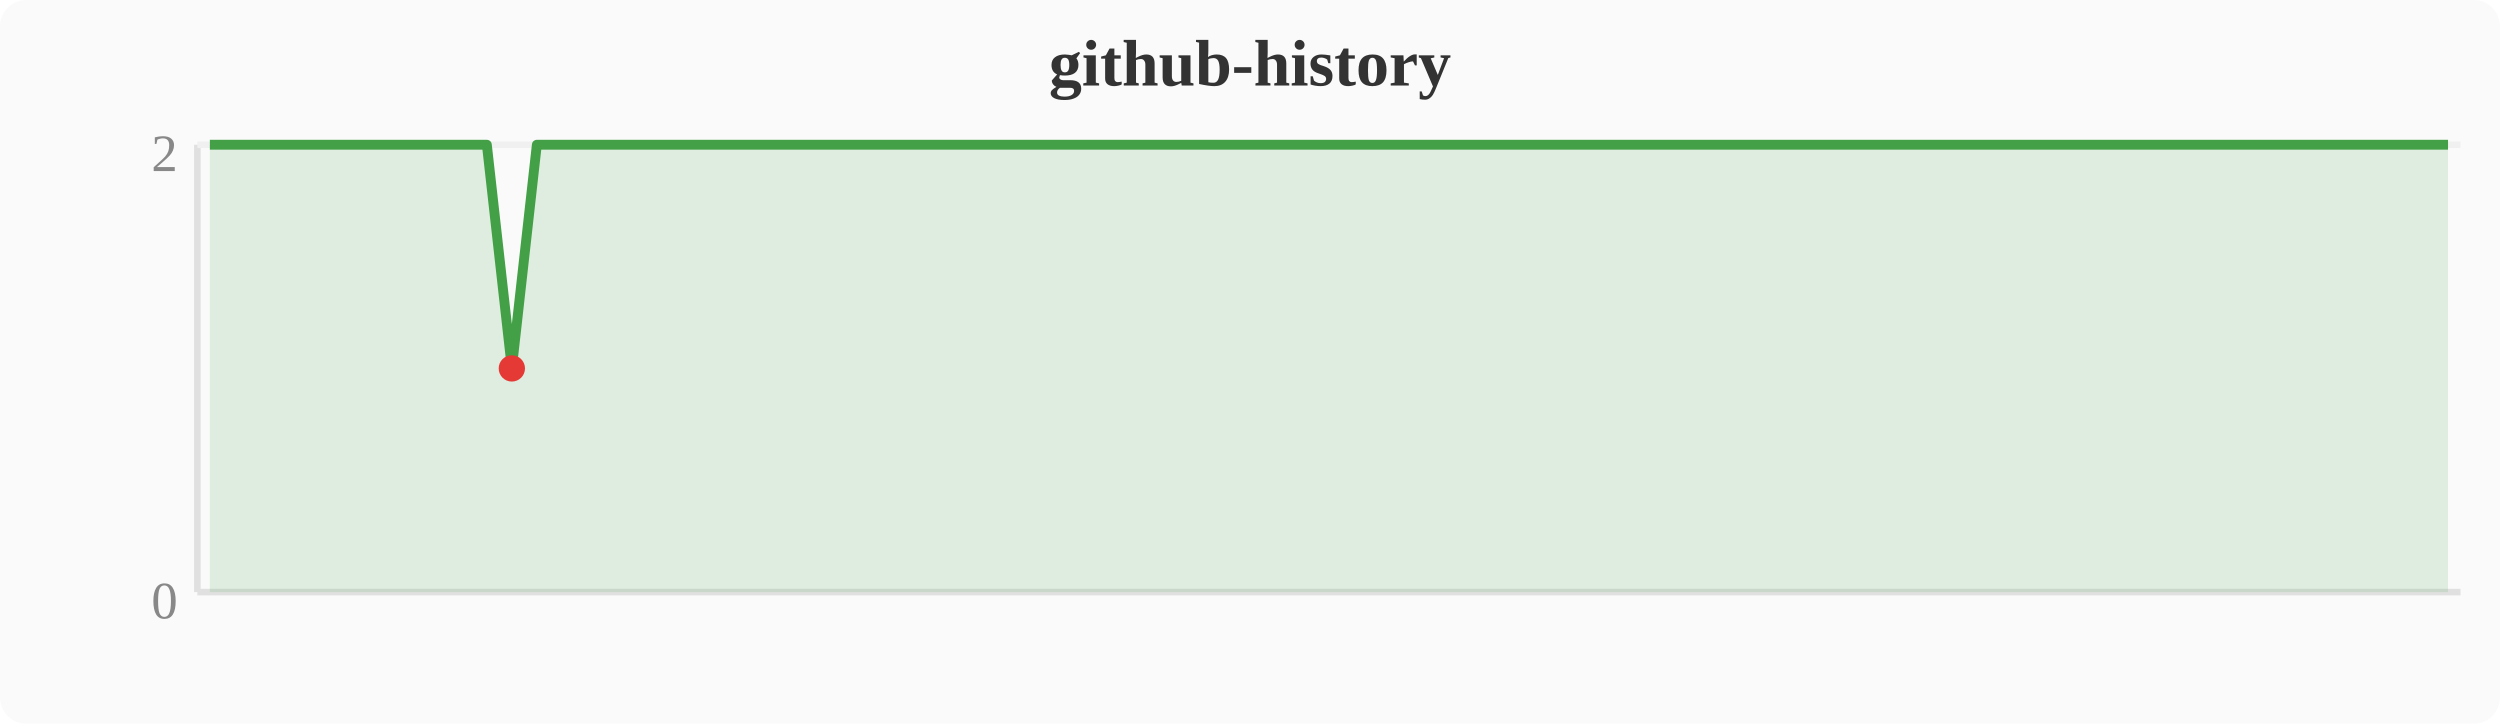
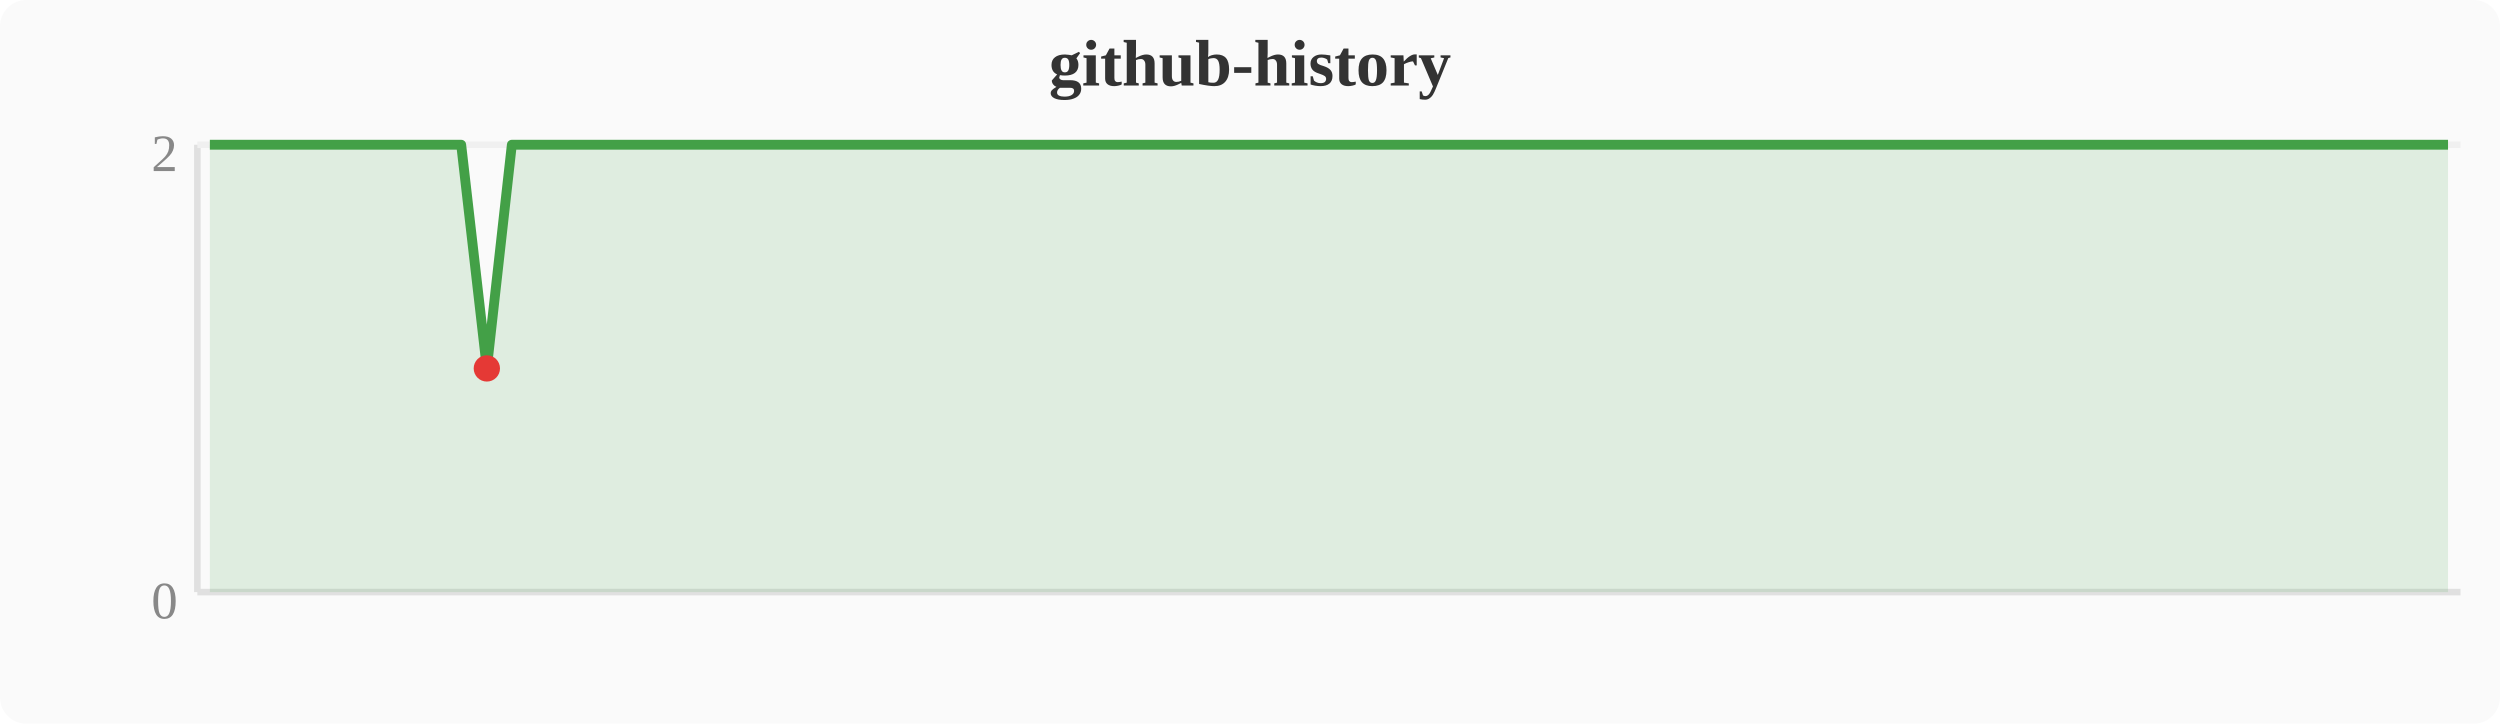
<svg xmlns="http://www.w3.org/2000/svg" width="380" height="110" viewBox="0 0 380 110">
  <rect width="380" height="110" fill="#fafafa" rx="4" />
  <text x="190" y="13" text-anchor="middle" font-size="10" font-weight="bold" fill="#333">github-history</text>
  <line x1="30" y1="22" x2="30" y2="90" stroke="#e0e0e0" stroke-width="1" />
  <line x1="30" y1="90" x2="374" y2="90" stroke="#e0e0e0" stroke-width="1" />
  <line x1="30" y1="22" x2="374" y2="22" stroke="#f0f0f0" stroke-width="1" />
  <text x="27" y="94" text-anchor="end" font-size="8" fill="#888">0</text>
  <text x="27" y="26" text-anchor="end" font-size="8" fill="#888">2</text>
-   <polygon points="31.9,22.0 35.7,22.0 39.6,22.0 43.4,22.0 47.2,22.0 51.0,22.0 54.8,22.0 58.7,22.0 62.5,22.0 66.3,22.0 70.1,22.0 74.0,22.0 77.8,56.0 81.6,22.0 85.4,22.0 89.2,22.0 93.1,22.0 96.9,22.0 100.7,22.0 104.5,22.0 108.4,22.0 112.2,22.0 116.0,22.0 119.8,22.0 123.6,22.0 127.5,22.0 131.3,22.0 135.1,22.0 138.9,22.0 142.8,22.0 146.6,22.0 150.4,22.0 154.2,22.0 158.0,22.0 161.9,22.0 165.7,22.0 169.5,22.0 173.3,22.0 177.2,22.0 181.0,22.0 184.8,22.0 188.6,22.0 192.4,22.0 196.3,22.0 200.1,22.0 203.9,22.0 207.7,22.0 211.6,22.0 215.4,22.0 219.2,22.0 223.0,22.0 226.8,22.0 230.7,22.0 234.5,22.0 238.3,22.0 242.1,22.0 246.0,22.0 249.8,22.0 253.6,22.0 257.4,22.0 261.2,22.0 265.1,22.0 268.9,22.0 272.7,22.0 276.5,22.0 280.4,22.0 284.2,22.0 288.0,22.0 291.8,22.0 295.6,22.0 299.5,22.0 303.3,22.0 307.1,22.0 310.9,22.0 314.8,22.0 318.6,22.0 322.4,22.0 326.2,22.0 330.0,22.0 333.9,22.0 337.7,22.0 341.5,22.0 345.3,22.0 349.2,22.0 353.0,22.0 356.8,22.0 360.6,22.0 364.4,22.0 368.3,22.0 372.1,22.0 372.1,90 31.9,90" fill="#43a047" opacity="0.15" />
-   <polyline points="31.9,22.0 35.7,22.0 39.6,22.0 43.4,22.0 47.2,22.0 51.0,22.0 54.8,22.0 58.7,22.0 62.5,22.0 66.3,22.0 70.1,22.0 74.0,22.0 77.8,56.0 81.6,22.0 85.4,22.0 89.2,22.0 93.1,22.0 96.9,22.0 100.7,22.0 104.5,22.0 108.4,22.0 112.2,22.0 116.0,22.0 119.8,22.0 123.6,22.0 127.5,22.0 131.3,22.0 135.1,22.0 138.9,22.0 142.8,22.0 146.6,22.0 150.4,22.0 154.2,22.0 158.0,22.0 161.9,22.0 165.7,22.0 169.5,22.0 173.3,22.0 177.2,22.0 181.0,22.0 184.8,22.0 188.6,22.0 192.4,22.0 196.3,22.0 200.1,22.0 203.9,22.0 207.7,22.0 211.6,22.0 215.4,22.0 219.2,22.0 223.0,22.0 226.8,22.0 230.7,22.0 234.5,22.0 238.3,22.0 242.1,22.0 246.0,22.0 249.8,22.0 253.6,22.0 257.4,22.0 261.2,22.0 265.1,22.0 268.9,22.0 272.7,22.0 276.5,22.0 280.4,22.0 284.2,22.0 288.0,22.0 291.8,22.0 295.6,22.0 299.5,22.0 303.3,22.0 307.1,22.0 310.9,22.0 314.8,22.0 318.6,22.0 322.4,22.0 326.2,22.0 330.0,22.0 333.9,22.0 337.7,22.0 341.5,22.0 345.3,22.0 349.2,22.0 353.0,22.0 356.8,22.0 360.6,22.0 364.4,22.0 368.3,22.0 372.1,22.0" fill="none" stroke="#43a047" stroke-width="1.5" stroke-linejoin="round" />
-   <circle cx="77.8" cy="56.0" r="2" fill="#e53935" />
+   <polygon points="31.9,22.0 35.7,22.0 39.6,22.0 43.4,22.0 47.2,22.0 51.0,22.0 54.8,22.0 58.7,22.0 62.5,22.0 66.3,22.0 70.1,22.0 74.0,56.0 77.8,22.0 81.6,22.0 85.4,22.0 89.2,22.0 93.1,22.0 96.9,22.0 100.7,22.0 104.5,22.0 108.4,22.0 112.2,22.0 116.0,22.0 119.8,22.0 123.6,22.0 127.5,22.0 131.3,22.0 135.1,22.0 138.9,22.0 142.8,22.0 146.6,22.0 150.4,22.0 154.2,22.0 158.0,22.0 161.9,22.0 165.7,22.0 169.5,22.0 173.3,22.0 177.2,22.0 181.0,22.0 184.8,22.0 188.6,22.0 192.4,22.0 196.3,22.0 200.1,22.0 203.9,22.0 207.7,22.0 211.6,22.0 215.4,22.0 219.2,22.0 223.0,22.0 226.8,22.0 230.7,22.0 234.5,22.0 238.3,22.0 242.1,22.0 246.0,22.0 249.8,22.0 253.6,22.0 257.4,22.0 261.2,22.0 265.1,22.0 268.9,22.0 272.7,22.0 276.5,22.0 280.4,22.0 284.2,22.0 288.0,22.0 291.8,22.0 295.6,22.0 299.5,22.0 303.3,22.0 307.1,22.0 310.9,22.0 314.8,22.0 318.6,22.0 322.4,22.0 326.2,22.0 330.0,22.0 333.9,22.0 337.7,22.0 341.5,22.0 345.3,22.0 349.2,22.0 353.0,22.0 356.8,22.0 360.6,22.0 364.4,22.0 368.3,22.0 372.1,22.0 372.1,90 31.9,90" fill="#43a047" opacity="0.15" />
+   <polyline points="31.9,22.0 35.7,22.0 39.6,22.0 43.4,22.0 47.2,22.0 51.0,22.0 54.8,22.0 58.7,22.0 62.5,22.0 66.3,22.0 70.1,22.0 74.0,56.0 77.8,22.0 81.6,22.0 85.4,22.0 89.2,22.0 93.1,22.0 96.9,22.0 100.7,22.0 104.5,22.0 108.4,22.0 112.2,22.0 116.0,22.0 119.8,22.0 123.6,22.0 127.5,22.0 131.3,22.0 135.1,22.0 138.9,22.0 142.8,22.0 146.6,22.0 150.4,22.0 154.2,22.0 158.0,22.0 161.9,22.0 165.7,22.0 169.5,22.0 173.3,22.0 177.2,22.0 181.0,22.0 184.8,22.0 188.6,22.0 192.4,22.0 196.3,22.0 200.1,22.0 203.9,22.0 207.7,22.0 211.6,22.0 215.4,22.0 219.2,22.0 223.0,22.0 226.8,22.0 230.7,22.0 234.5,22.0 238.3,22.0 242.1,22.0 246.0,22.0 249.8,22.0 253.6,22.0 257.4,22.0 261.2,22.0 265.1,22.0 268.9,22.0 272.7,22.0 276.5,22.0 280.4,22.0 284.2,22.0 288.0,22.0 291.8,22.0 295.6,22.0 299.5,22.0 303.3,22.0 307.1,22.0 310.9,22.0 314.8,22.0 318.6,22.0 322.4,22.0 326.2,22.0 330.0,22.0 333.9,22.0 337.7,22.0 341.5,22.0 345.3,22.0 349.2,22.0 353.0,22.0 356.8,22.0 360.6,22.0 364.4,22.0 368.3,22.0 372.1,22.0" fill="none" stroke="#43a047" stroke-width="1.5" stroke-linejoin="round" />
+   <circle cx="74.0" cy="56.0" r="2" fill="#e53935" />
</svg>
